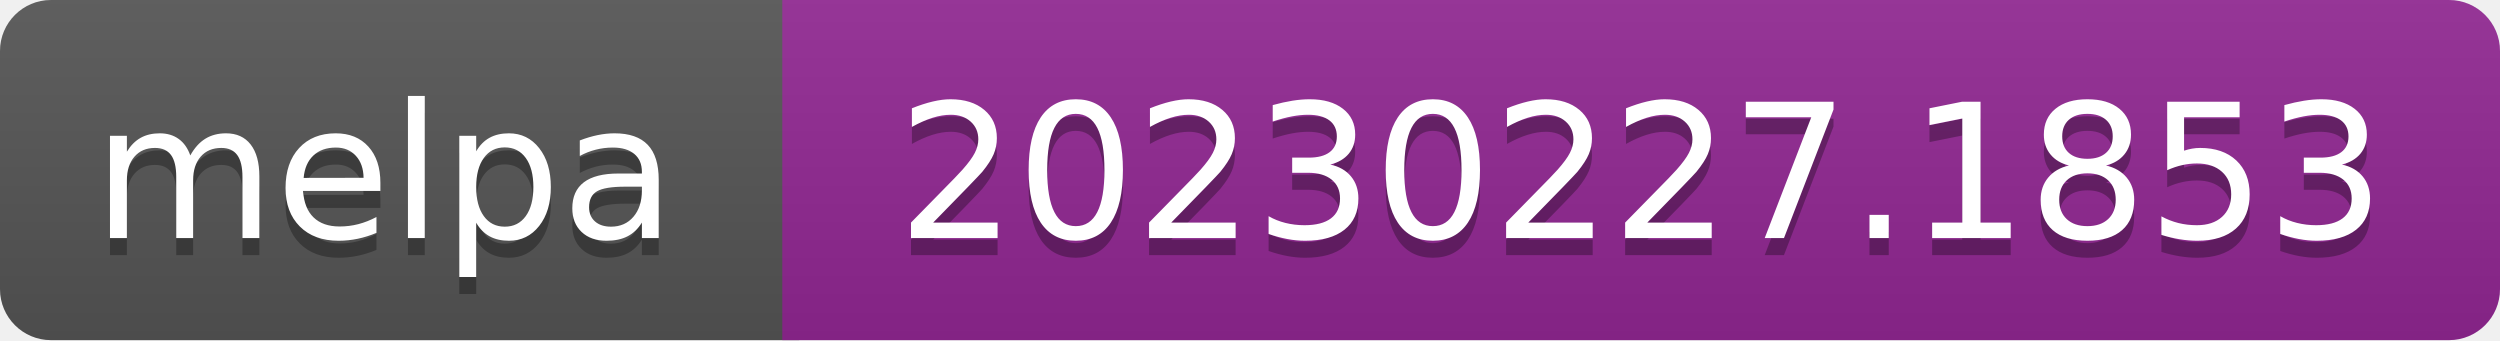
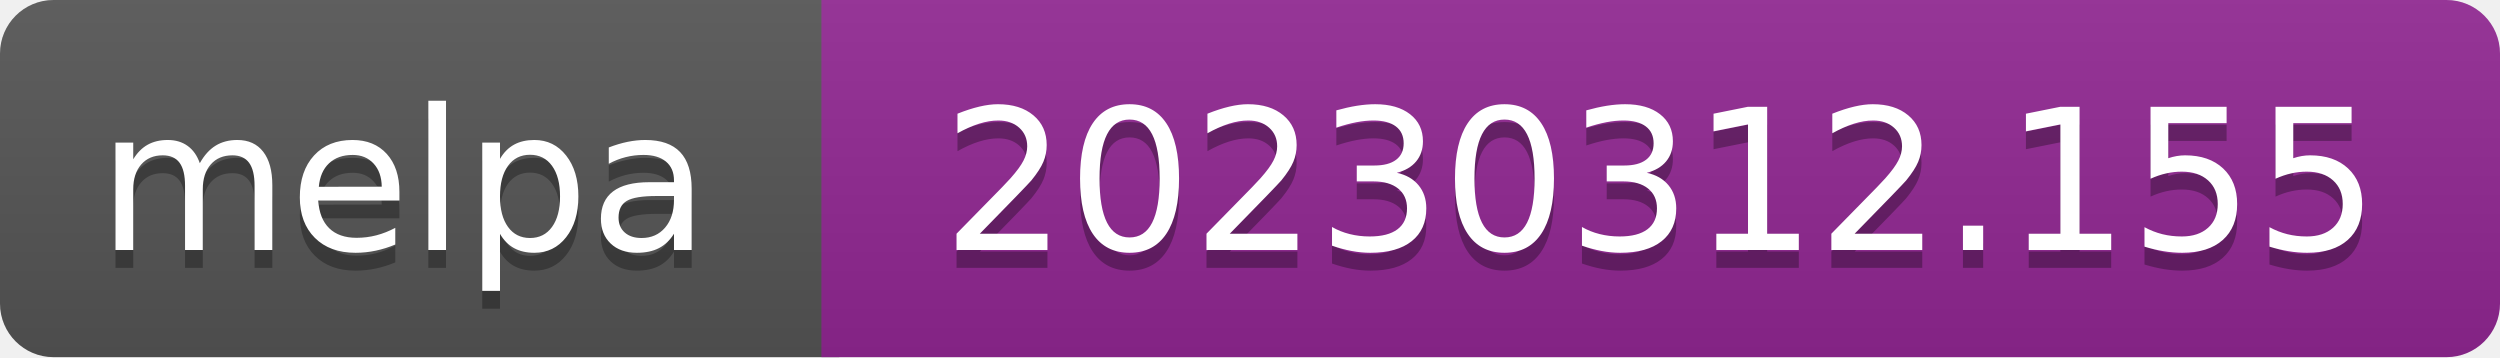
- <svg xmlns="http://www.w3.org/2000/svg" width="147" height="20" role="img" aria-label="melpa: 20230227.1853">
+ <svg xmlns="http://www.w3.org/2000/svg" width="140" height="20" role="img" aria-label="melpa: 20230312.155">
  <linearGradient id="s" x2="0" y2="100%">
    <stop offset="0" stop-color="#bbb" stop-opacity=".1" />
    <stop offset="1" stop-opacity=".1" />
  </linearGradient>
  <clipPath id="r">
-     <rect width="147" height="20" rx="3" fill="#fff" />
+     <rect width="140" height="20" rx="3" fill="#fff" />
  </clipPath>
  <g clip-path="url(#r)">
    <rect width="47" height="20" fill="#555" />
-     <rect x="46" width="147" height="20" fill="#922793" />
-     <rect width="147" height="20" fill="url(#s)" />
+     <rect x="46" width="140" height="20" fill="#922793" />
+     <rect width="140" height="20" fill="url(#s)" />
  </g>
  <g fill="#fff" text-anchor="middle" font-family="Verdana,Geneva,DejaVu Sans,sans-serif" font-size="110" text-rendering="geometricPrecision">
    <text aria-hidden="true" x="226" y="150" fill="#010101" fill-opacity=".3" transform="scale(.1)" textLength="343">melpa</text>
    <text x="226" y="140" transform="scale(.1)" fill="#fff" textLength="343">melpa</text>
-     <text aria-hidden="true" x="965" y="150" fill="#010101" fill-opacity=".3" transform="scale(.1)" textLength="875">20230227.1853</text>
-     <text x="965" y="140" transform="scale(.1)" fill="#fff" textLength="875">20230227.1853</text>
+     <text aria-hidden="true" x="930" y="150" fill="#010101" fill-opacity=".3" transform="scale(.1)" textLength="805">20230312.155</text>
+     <text x="930" y="140" transform="scale(.1)" fill="#fff" textLength="805">20230312.155</text>
  </g>
</svg>
